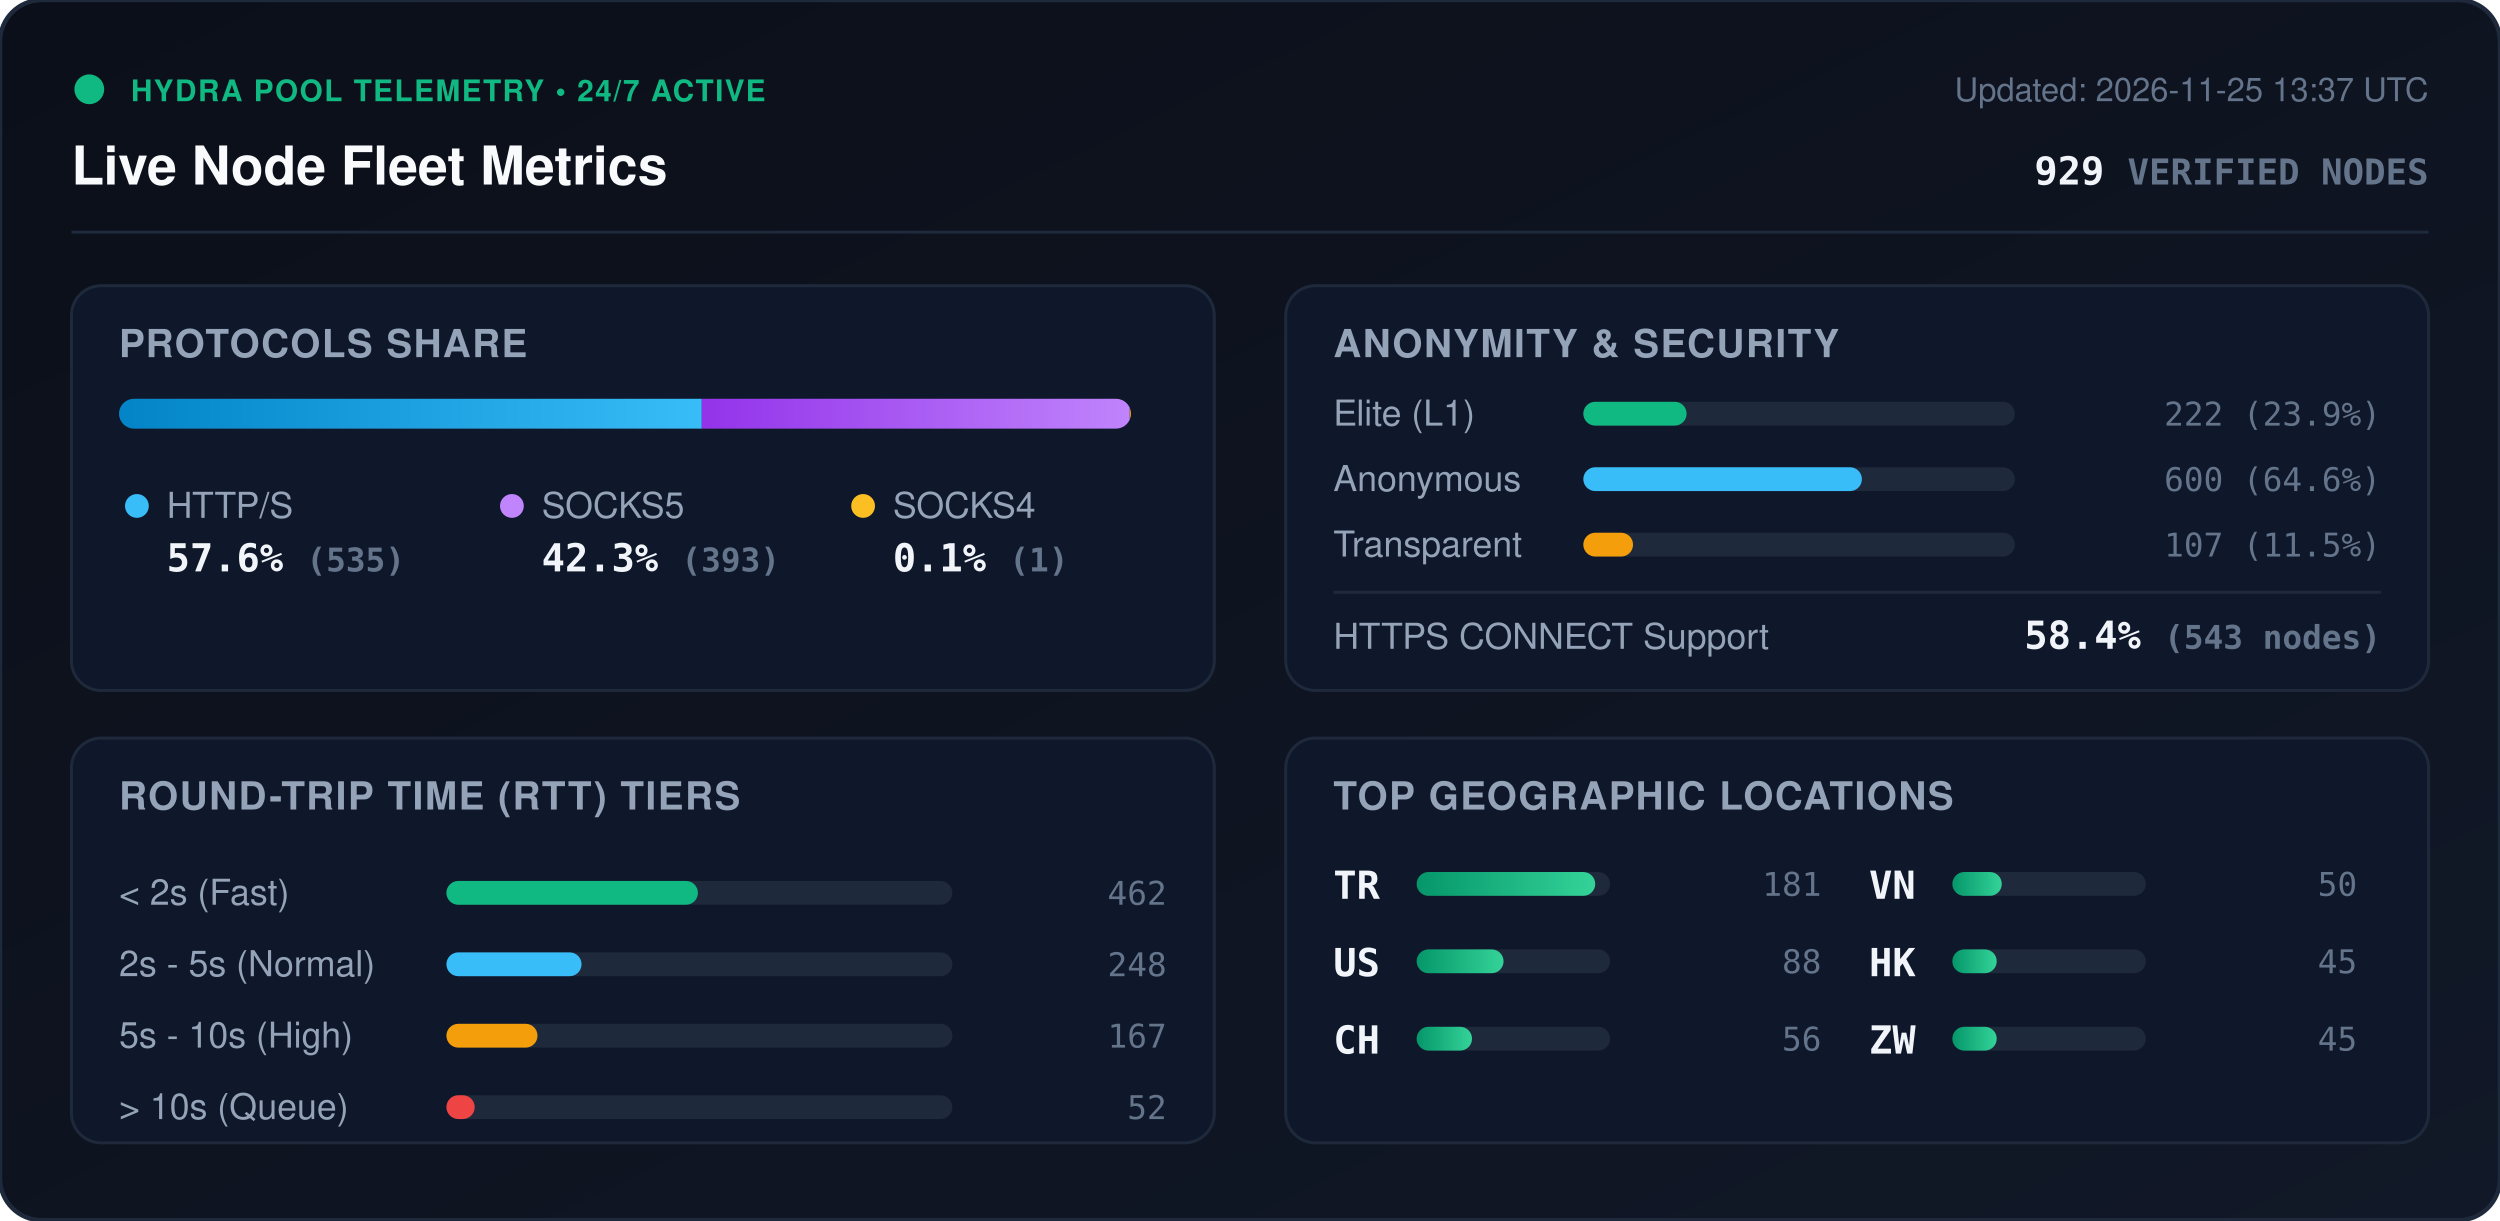
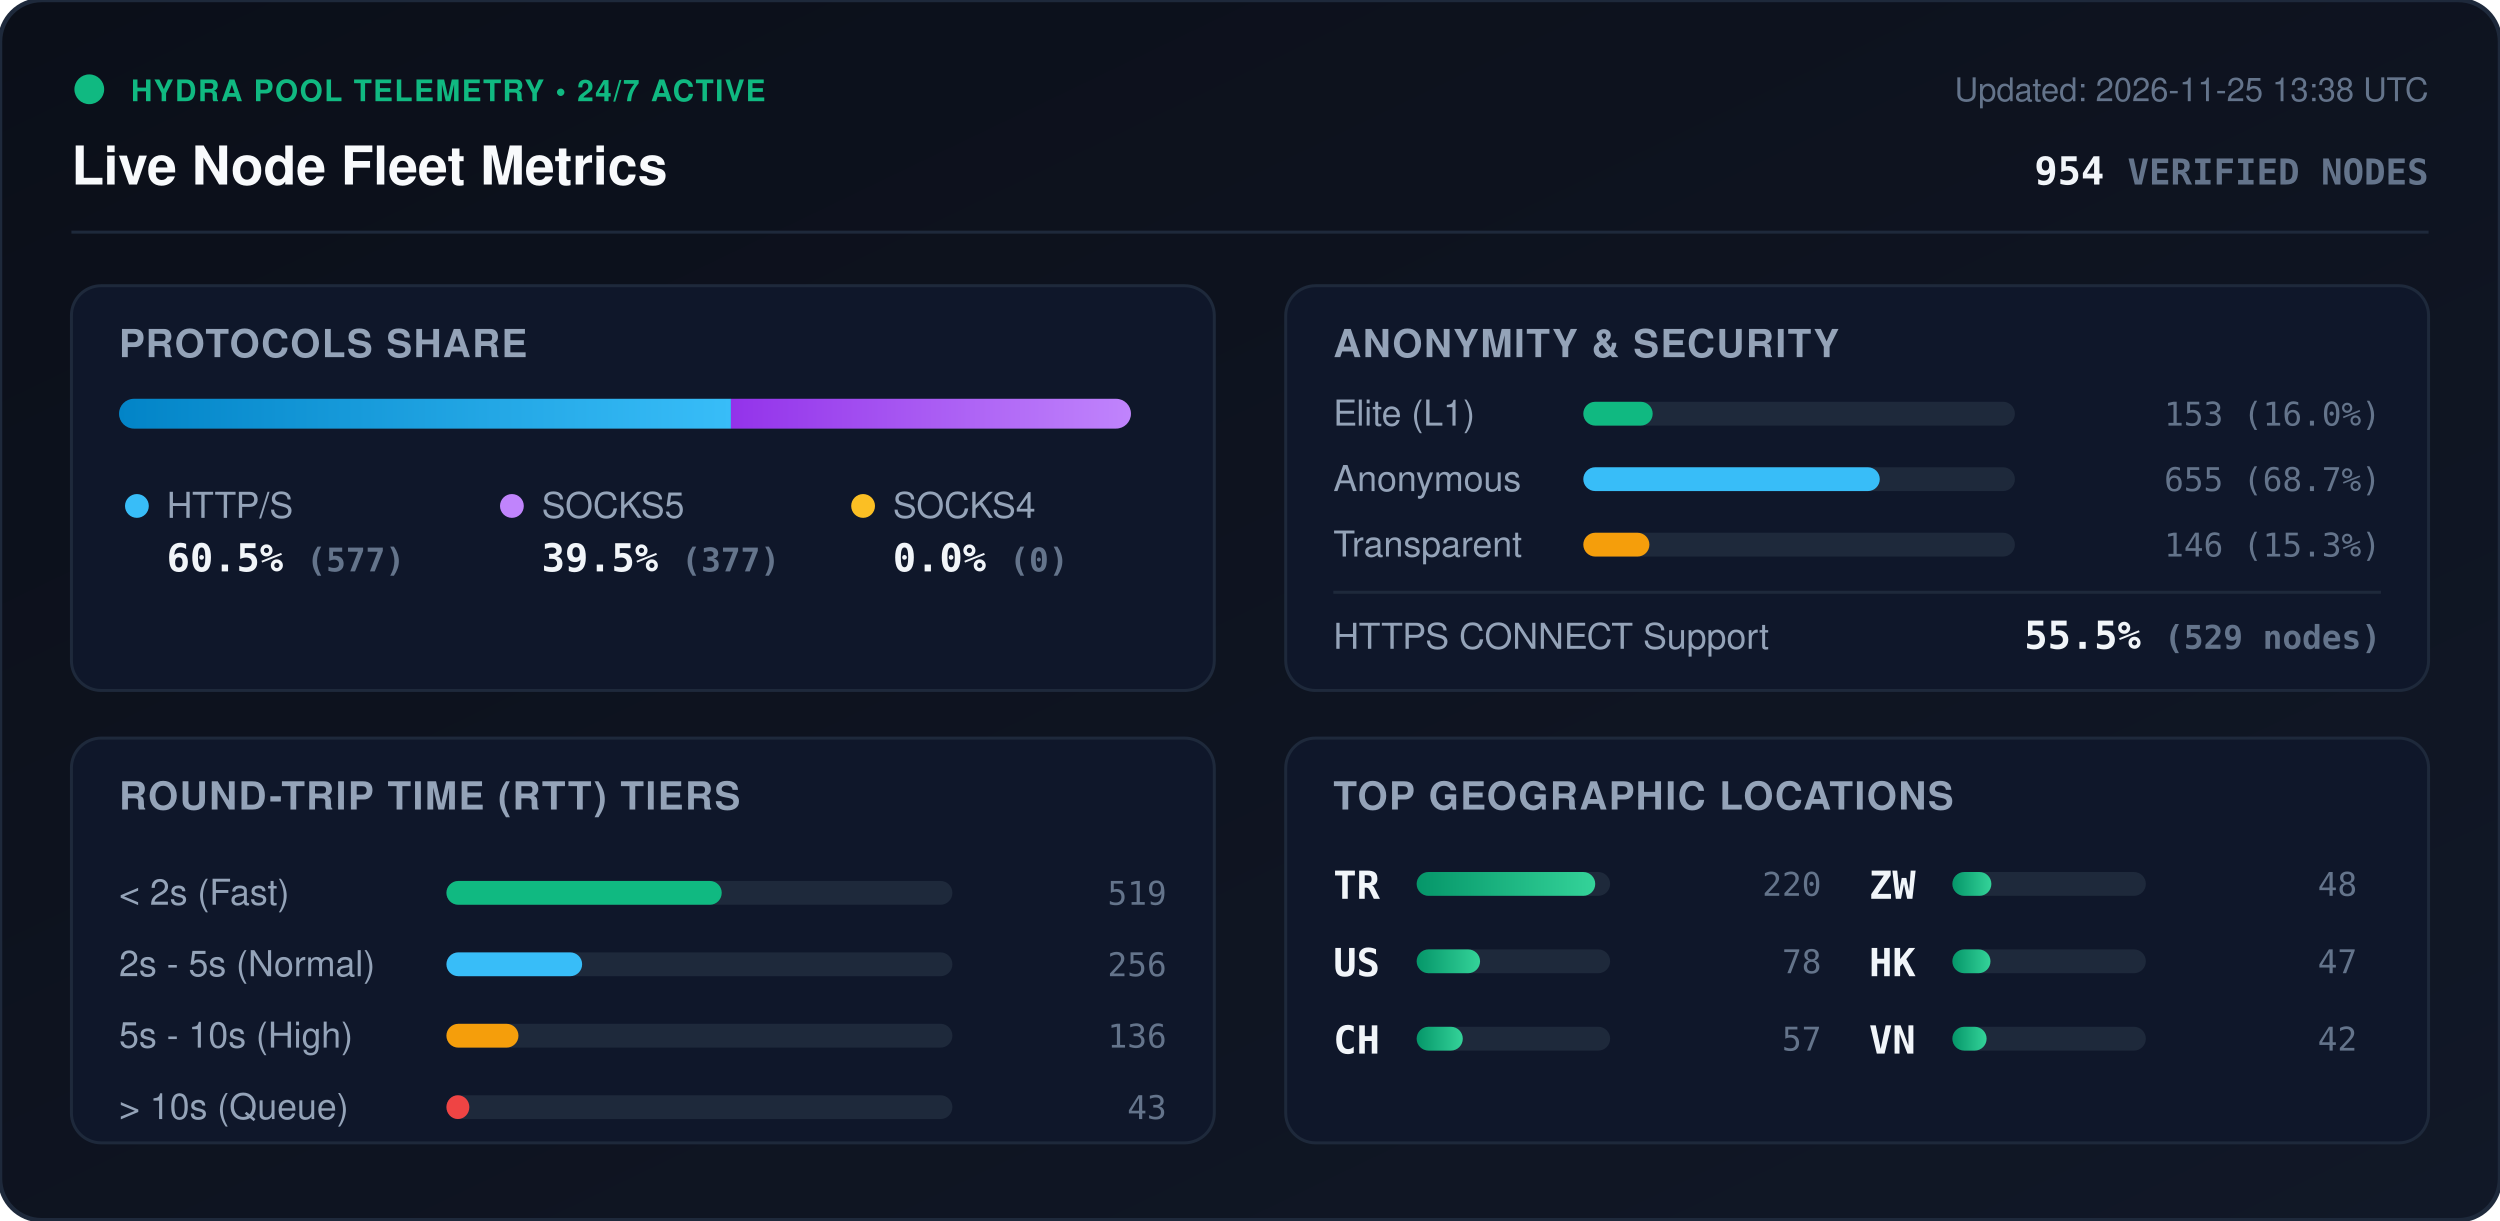
<svg xmlns="http://www.w3.org/2000/svg" viewBox="0 0 840 410" width="840" height="410" style="max-width: 100%; height: auto;">
  <defs>
    <linearGradient id="bg" x1="0%" y1="0%" x2="100%" y2="100%">
      <stop offset="0%" stop-color="#0b0f19" />
      <stop offset="100%" stop-color="#111827" />
    </linearGradient>
    <linearGradient id="bar-http" x1="0%" y1="0%" x2="100%" y2="0%">
      <stop offset="0%" stop-color="#0284c7" />
      <stop offset="100%" stop-color="#38bdf8" />
    </linearGradient>
    <linearGradient id="bar-socks5" x1="0%" y1="0%" x2="100%" y2="0%">
      <stop offset="0%" stop-color="#9333ea" />
      <stop offset="100%" stop-color="#c084fc" />
    </linearGradient>
    <linearGradient id="bar-socks4" x1="0%" y1="0%" x2="100%" y2="0%">
      <stop offset="0%" stop-color="#d97706" />
      <stop offset="100%" stop-color="#fbbf24" />
    </linearGradient>
    <linearGradient id="bar-green" x1="0%" y1="0%" x2="100%" y2="0%">
      <stop offset="0%" stop-color="#059669" />
      <stop offset="100%" stop-color="#34d399" />
    </linearGradient>
    <clipPath id="prog-track-clip">
      <rect width="340.0" height="10" rx="5" />
    </clipPath>
    <style>
      .title { font: 700 18px -apple-system, BlinkMacSystemFont, 'Segoe UI', Helvetica, Arial, sans-serif; fill: #f8fafc; }
      .sub { font: 500 11px -apple-system, BlinkMacSystemFont, 'Segoe UI', Helvetica, Arial, sans-serif; fill: #64748b; }
      .section-hdr { font: 600 13px -apple-system, BlinkMacSystemFont, 'Segoe UI', Helvetica, Arial, sans-serif; fill: #94a3b8; letter-spacing: 0.5px; }
      .metric-val { font: 700 13px -apple-system, BlinkMacSystemFont, 'Segoe UI', Helvetica, Arial, sans-serif; fill: #f1f5f9; }
      .metric-lbl { font: 500 12px -apple-system, BlinkMacSystemFont, 'Segoe UI', Helvetica, Arial, sans-serif; fill: #94a3b8; }
      .badge-txt { font: 700 10px -apple-system, BlinkMacSystemFont, 'Segoe UI', Helvetica, Arial, sans-serif; fill: #10b981; letter-spacing: 0.5px; }
      .mono { font-family: ui-monospace, SFMono-Regular, Menlo, Monaco, Consolas, monospace; }
      .pulse { animation: beacon 2s infinite ease-in-out; }
      @keyframes beacon { 0%, 100% { opacity: 1; } 50% { opacity: 0.35; } }
    </style>
  </defs>
  <rect width="840" height="410" rx="14" fill="url(#bg)" stroke="#1e293b" stroke-width="1.5" />
  <g transform="translate(24, 24)">
    <circle cx="6" cy="6" r="5" fill="#10b981" class="pulse" />
    <text x="20" y="10" class="badge-txt">HYDRA POOL TELEMETRY • 24/7 ACTIVE</text>
    <text x="0" y="38" class="title">Live Node Fleet Metrics</text>
-     <text x="792" y="10" text-anchor="end" class="sub">Updated: 2026-11-25 13:37 UTC</text>
-     <text x="792" y="38" text-anchor="end" class="metric-val mono" fill="#38bdf8">929 <tspan font-size="12" fill="#64748b">VERIFIED NODES</tspan>
+     <text x="792" y="10" text-anchor="end" class="sub">Updated: 2026-11-25 13:38 UTC</text>
+     <text x="792" y="38" text-anchor="end" class="metric-val mono" fill="#38bdf8">954 <tspan font-size="12" fill="#64748b">VERIFIED NODES</tspan>
    </text>
  </g>
  <line x1="24" y1="78" x2="816" y2="78" stroke="#1e293b" stroke-width="1" />
  <g transform="translate(24, 96)">
    <rect width="384" height="136" rx="10" fill="#0f172a" stroke="#1e293b" />
    <text x="16" y="24" class="section-hdr">PROTOCOLS SHARE</text>
    <g transform="translate(16, 38)">
      <rect width="340.0" height="10" rx="5" fill="#1e293b" />
      <g clip-path="url(#prog-track-clip)">
-         <rect x="0" width="195.8" height="10" fill="url(#bar-http)" />
-         <rect x="195.8" width="143.8" height="10" fill="url(#bar-socks5)" />
-         <rect x="339.6" width="0.4" height="10" fill="url(#bar-socks4)" />
+         <rect x="0" width="205.6" height="10" fill="url(#bar-http)" />
+         <rect x="205.6" width="134.4" height="10" fill="url(#bar-socks5)" />
+         <rect x="340.0" width="0.0" height="10" fill="url(#bar-socks4)" />
      </g>
    </g>
    <g transform="translate(16, 68)">
      <circle cx="6" cy="6" r="4" fill="#38bdf8" />
      <text x="16" y="10" class="metric-lbl">HTTP/S</text>
-       <text x="16" y="28" class="metric-val mono">57.6% <tspan font-size="11" fill="#64748b">(535)</tspan>
+       <text x="16" y="28" class="metric-val mono">60.5% <tspan font-size="11" fill="#64748b">(577)</tspan>
      </text>
      <circle cx="132" cy="6" r="4" fill="#c084fc" />
      <text x="142" y="10" class="metric-lbl">SOCKS5</text>
-       <text x="142" y="28" class="metric-val mono">42.3% <tspan font-size="11" fill="#64748b">(393)</tspan>
+       <text x="142" y="28" class="metric-val mono">39.5% <tspan font-size="11" fill="#64748b">(377)</tspan>
      </text>
      <circle cx="250" cy="6" r="4" fill="#fbbf24" />
      <text x="260" y="10" class="metric-lbl">SOCKS4</text>
-       <text x="260" y="28" class="metric-val mono">0.1% <tspan font-size="11" fill="#64748b">(1)</tspan>
+       <text x="260" y="28" class="metric-val mono">0.0% <tspan font-size="11" fill="#64748b">(0)</tspan>
      </text>
    </g>
  </g>
  <g transform="translate(432, 96)">
    <rect width="384" height="136" rx="10" fill="#0f172a" stroke="#1e293b" />
    <text x="16" y="24" class="section-hdr">ANONYMITY &amp; SECURITY</text>
    <text x="16" y="47" class="metric-lbl">Elite (L1)</text>
    <rect x="100" y="39" width="145.0" height="8" rx="4" fill="#1e293b" />
-     <rect x="100" y="39" width="34.7" height="8" rx="4" fill="#10b981" />
-     <text x="368" y="47" text-anchor="end" class="mono sub" fill="#e2e8f0">222 (23.9%)</text>
+     <rect x="100" y="39" width="23.3" height="8" rx="4" fill="#10b981" />
+     <text x="368" y="47" text-anchor="end" class="mono sub" fill="#e2e8f0">153 (16.0%)</text>
    <text x="16" y="69" class="metric-lbl">Anonymous</text>
    <rect x="100" y="61" width="145.0" height="8" rx="4" fill="#1e293b" />
-     <rect x="100" y="61" width="93.6" height="8" rx="4" fill="#38bdf8" />
-     <text x="368" y="69" text-anchor="end" class="mono sub" fill="#e2e8f0">600 (64.6%)</text>
+     <rect x="100" y="61" width="99.6" height="8" rx="4" fill="#38bdf8" />
+     <text x="368" y="69" text-anchor="end" class="mono sub" fill="#e2e8f0">655 (68.7%)</text>
    <text x="16" y="91" class="metric-lbl">Transparent</text>
    <rect x="100" y="83" width="145.0" height="8" rx="4" fill="#1e293b" />
-     <rect x="100" y="83" width="16.7" height="8" rx="4" fill="#f59e0b" />
-     <text x="368" y="91" text-anchor="end" class="mono sub" fill="#e2e8f0">107 (11.5%)</text>
+     <rect x="100" y="83" width="22.2" height="8" rx="4" fill="#f59e0b" />
+     <text x="368" y="91" text-anchor="end" class="mono sub" fill="#e2e8f0">146 (15.3%)</text>
    <line x1="16" y1="103" x2="368" y2="103" stroke="#1e293b" stroke-width="1" />
    <text x="16" y="122" class="metric-lbl">HTTPS CONNECT Support</text>
-     <text x="368" y="122" text-anchor="end" class="metric-val mono" fill="#34d399">58.4% <tspan font-size="11" fill="#64748b">(543 nodes)</tspan>
+     <text x="368" y="122" text-anchor="end" class="metric-val mono" fill="#34d399">55.5% <tspan font-size="11" fill="#64748b">(529 nodes)</tspan>
    </text>
  </g>
  <g transform="translate(24, 248)">
    <rect width="384" height="136" rx="10" fill="#0f172a" stroke="#1e293b" />
    <text x="16" y="24" class="section-hdr">ROUND-TRIP TIME (RTT) TIERS</text>
    <g transform="translate(16, 42)">
      <text x="0" y="14" class="metric-lbl">&lt; 2s (Fast)</text>
      <rect x="110" y="6" width="170" height="8" rx="4" fill="#1e293b" />
-       <rect x="110" y="6" width="84.5" height="8" rx="4" fill="#10b981" />
-       <text x="352" y="14" text-anchor="end" class="mono sub">462</text>
+       <rect x="110" y="6" width="92.5" height="8" rx="4" fill="#10b981" />
+       <text x="352" y="14" text-anchor="end" class="mono sub">519</text>
      <text x="0" y="38" class="metric-lbl">2s - 5s (Normal)</text>
      <rect x="110" y="30" width="170" height="8" rx="4" fill="#1e293b" />
-       <rect x="110" y="30" width="45.4" height="8" rx="4" fill="#38bdf8" />
-       <text x="352" y="38" text-anchor="end" class="mono sub">248</text>
+       <rect x="110" y="30" width="45.6" height="8" rx="4" fill="#38bdf8" />
+       <text x="352" y="38" text-anchor="end" class="mono sub">256</text>
      <text x="0" y="62" class="metric-lbl">5s - 10s (High)</text>
      <rect x="110" y="54" width="170" height="8" rx="4" fill="#1e293b" />
-       <rect x="110" y="54" width="30.6" height="8" rx="4" fill="#f59e0b" />
-       <text x="352" y="62" text-anchor="end" class="mono sub">167</text>
+       <rect x="110" y="54" width="24.2" height="8" rx="4" fill="#f59e0b" />
+       <text x="352" y="62" text-anchor="end" class="mono sub">136</text>
      <text x="0" y="86" class="metric-lbl">&gt; 10s (Queue)</text>
      <rect x="110" y="78" width="170" height="8" rx="4" fill="#1e293b" />
-       <rect x="110" y="78" width="9.5" height="8" rx="4" fill="#ef4444" />
-       <text x="352" y="86" text-anchor="end" class="mono sub">52</text>
+       <rect x="110" y="78" width="7.7" height="8" rx="4" fill="#ef4444" />
+       <text x="352" y="86" text-anchor="end" class="mono sub">43</text>
    </g>
  </g>
  <g transform="translate(432, 248)">
    <rect width="384" height="136" rx="10" fill="#0f172a" stroke="#1e293b" />
    <text x="16" y="24" class="section-hdr">TOP GEOGRAPHIC LOCATIONS</text>
    <g transform="translate(16, 42)">
      <g transform="translate(0, 0)">
        <text x="0" y="12" class="mono metric-val" font-size="12">TR</text>
        <rect x="28" y="3" width="65" height="8" rx="4" fill="#1e293b" />
        <rect x="28" y="3" width="60.0" height="8" rx="4" fill="url(#bar-green)" />
-         <text x="164" y="11" text-anchor="end" class="mono sub">181</text>
+         <text x="164" y="11" text-anchor="end" class="mono sub">220</text>
      </g>
      <g transform="translate(0, 26)">
        <text x="0" y="12" class="mono metric-val" font-size="12">US</text>
        <rect x="28" y="3" width="65" height="8" rx="4" fill="#1e293b" />
-         <rect x="28" y="3" width="29.2" height="8" rx="4" fill="url(#bar-green)" />
-         <text x="164" y="11" text-anchor="end" class="mono sub">88</text>
+         <rect x="28" y="3" width="21.3" height="8" rx="4" fill="url(#bar-green)" />
+         <text x="164" y="11" text-anchor="end" class="mono sub">78</text>
      </g>
      <g transform="translate(0, 52)">
        <text x="0" y="12" class="mono metric-val" font-size="12">CH</text>
        <rect x="28" y="3" width="65" height="8" rx="4" fill="#1e293b" />
-         <rect x="28" y="3" width="18.6" height="8" rx="4" fill="url(#bar-green)" />
-         <text x="164" y="11" text-anchor="end" class="mono sub">56</text>
+         <rect x="28" y="3" width="15.5" height="8" rx="4" fill="url(#bar-green)" />
+         <text x="164" y="11" text-anchor="end" class="mono sub">57</text>
      </g>
      <g transform="translate(180, 0)">
-         <text x="0" y="12" class="mono metric-val" font-size="12">VN</text>
+         <text x="0" y="12" class="mono metric-val" font-size="12">ZW</text>
        <rect x="28" y="3" width="65" height="8" rx="4" fill="#1e293b" />
-         <rect x="28" y="3" width="16.6" height="8" rx="4" fill="url(#bar-green)" />
-         <text x="164" y="11" text-anchor="end" class="mono sub">50</text>
+         <rect x="28" y="3" width="13.1" height="8" rx="4" fill="url(#bar-green)" />
+         <text x="164" y="11" text-anchor="end" class="mono sub">48</text>
      </g>
      <g transform="translate(180, 26)">
        <text x="0" y="12" class="mono metric-val" font-size="12">HK</text>
        <rect x="28" y="3" width="65" height="8" rx="4" fill="#1e293b" />
-         <rect x="28" y="3" width="14.9" height="8" rx="4" fill="url(#bar-green)" />
-         <text x="164" y="11" text-anchor="end" class="mono sub">45</text>
+         <rect x="28" y="3" width="12.8" height="8" rx="4" fill="url(#bar-green)" />
+         <text x="164" y="11" text-anchor="end" class="mono sub">47</text>
      </g>
      <g transform="translate(180, 52)">
-         <text x="0" y="12" class="mono metric-val" font-size="12">ZW</text>
+         <text x="0" y="12" class="mono metric-val" font-size="12">VN</text>
        <rect x="28" y="3" width="65" height="8" rx="4" fill="#1e293b" />
-         <rect x="28" y="3" width="14.9" height="8" rx="4" fill="url(#bar-green)" />
-         <text x="164" y="11" text-anchor="end" class="mono sub">45</text>
+         <rect x="28" y="3" width="11.5" height="8" rx="4" fill="url(#bar-green)" />
+         <text x="164" y="11" text-anchor="end" class="mono sub">42</text>
      </g>
    </g>
  </g>
</svg>
